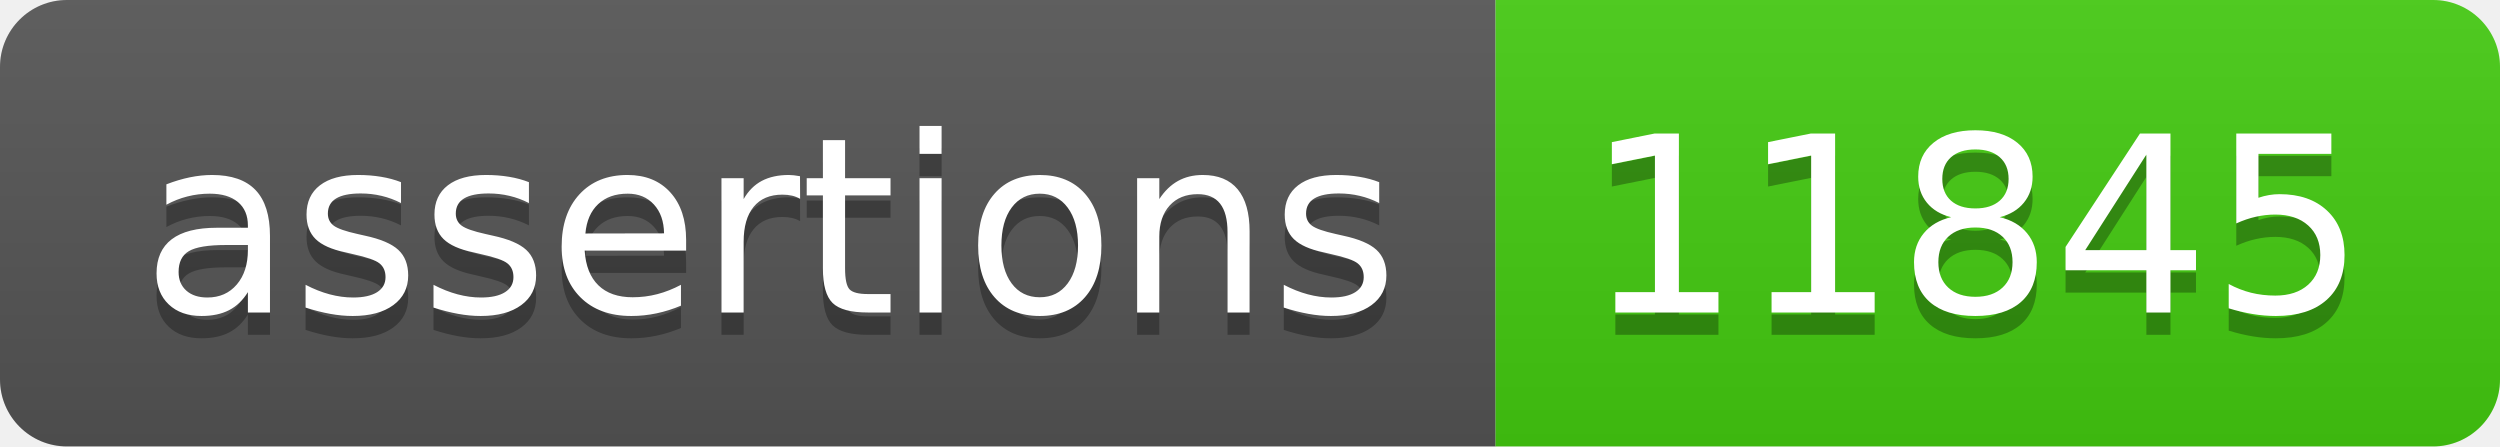
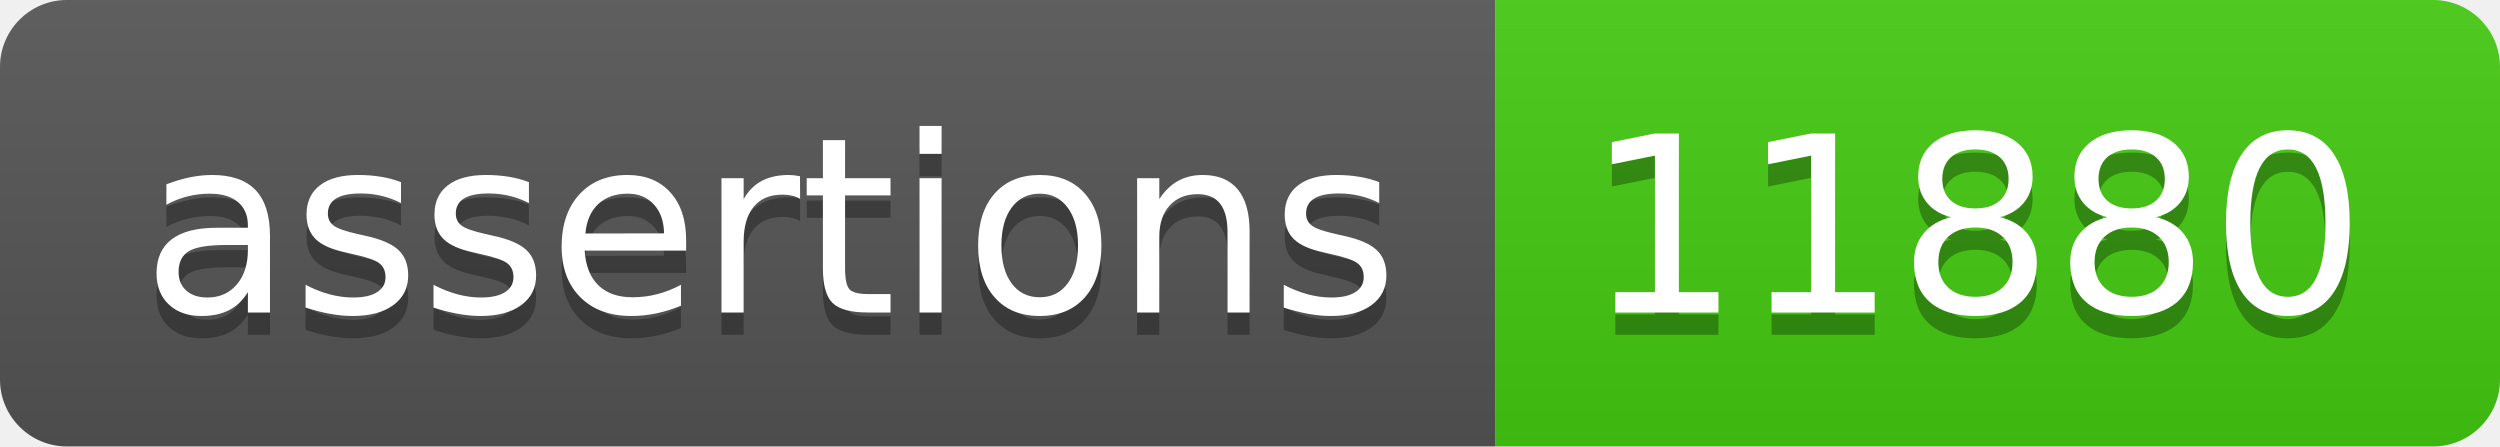
- <svg xmlns="http://www.w3.org/2000/svg" width="112" height="20" role="img" aria-label="assertions: 11845">
+ <svg xmlns="http://www.w3.org/2000/svg" width="112" height="20" role="img" aria-label="assertions: 11880">
  <linearGradient id="s" x2="0" y2="100%">
    <stop offset="0" stop-color="#bbb" stop-opacity=".1" />
    <stop offset="1" stop-opacity=".1" />
  </linearGradient>
  <clipPath id="r">
    <rect width="112" height="20" rx="3" fill="#fff" />
  </clipPath>
  <g clip-path="url(#r)">
    <rect width="67" height="20" fill="#555" />
    <rect x="67" width="45" height="20" fill="#4c1" />
    <rect width="112" height="20" fill="url(#s)" />
  </g>
  <g fill="#fff" text-anchor="middle" font-family="Verdana,Geneva,DejaVu Sans,sans-serif" text-rendering="geometricPrecision" font-size="110">
    <text aria-hidden="true" x="345" y="150" fill="#010101" fill-opacity=".3" transform="scale(.1)" textLength="570">assertions</text>
    <text x="345" y="140" transform="scale(.1)" fill="#fff" textLength="570">assertions</text>
-     <text aria-hidden="true" x="885" y="150" fill="#010101" fill-opacity=".3" transform="scale(.1)" textLength="350">11845</text>
-     <text x="885" y="140" transform="scale(.1)" fill="#fff" textLength="350">11845</text>
+     <text aria-hidden="true" x="885" y="150" fill="#010101" fill-opacity=".3" transform="scale(.1)" textLength="350">11880</text>
+     <text x="885" y="140" transform="scale(.1)" fill="#fff" textLength="350">11880</text>
  </g>
</svg>
